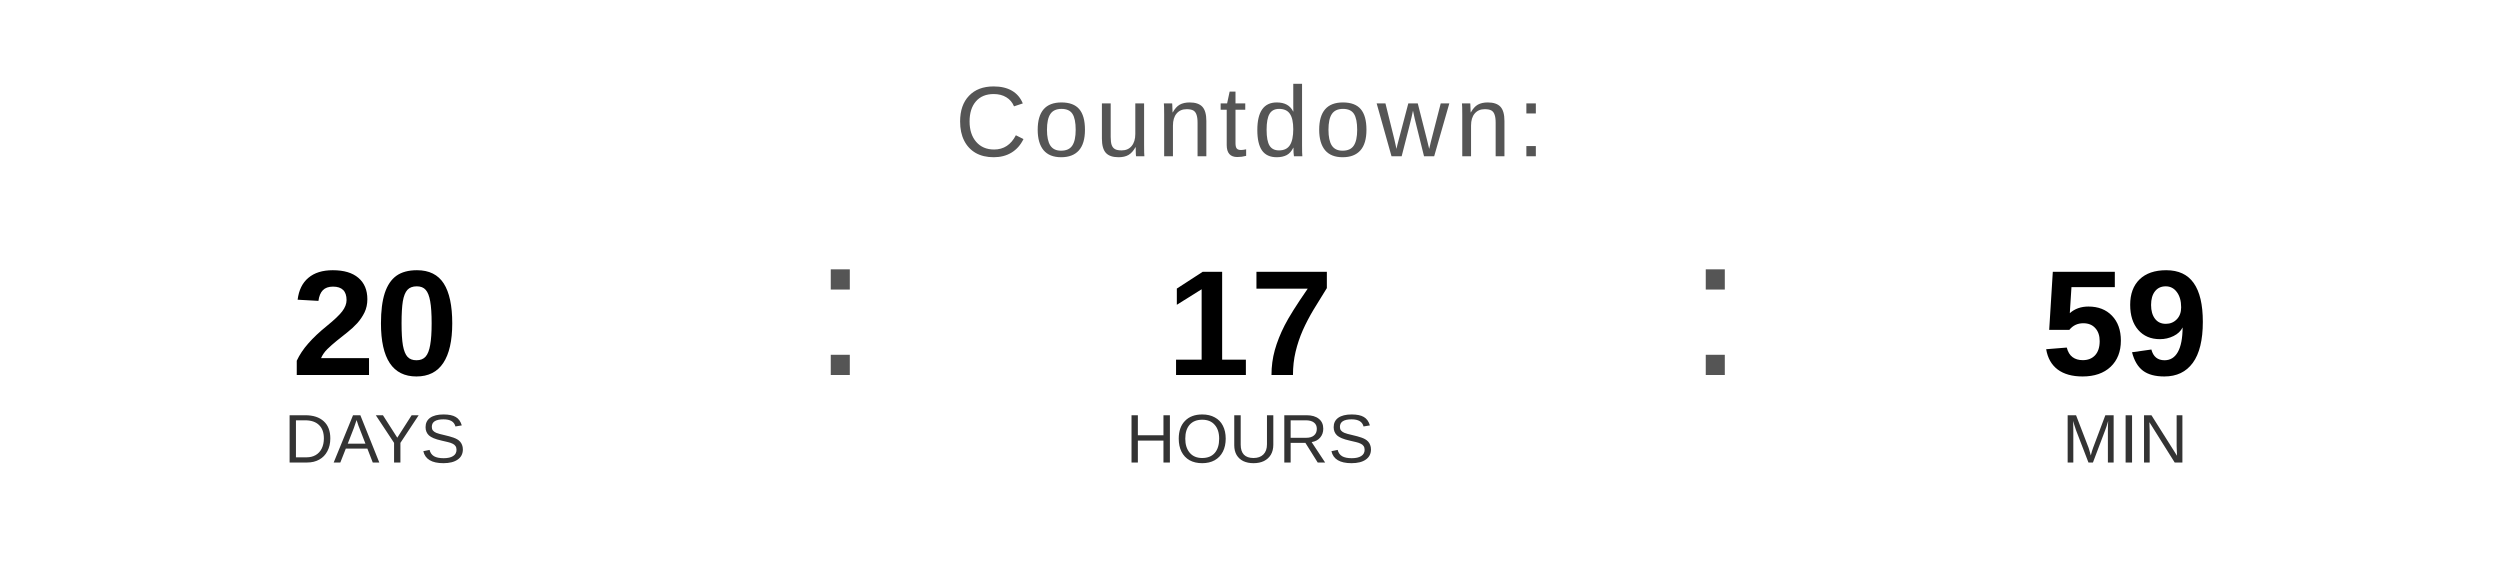
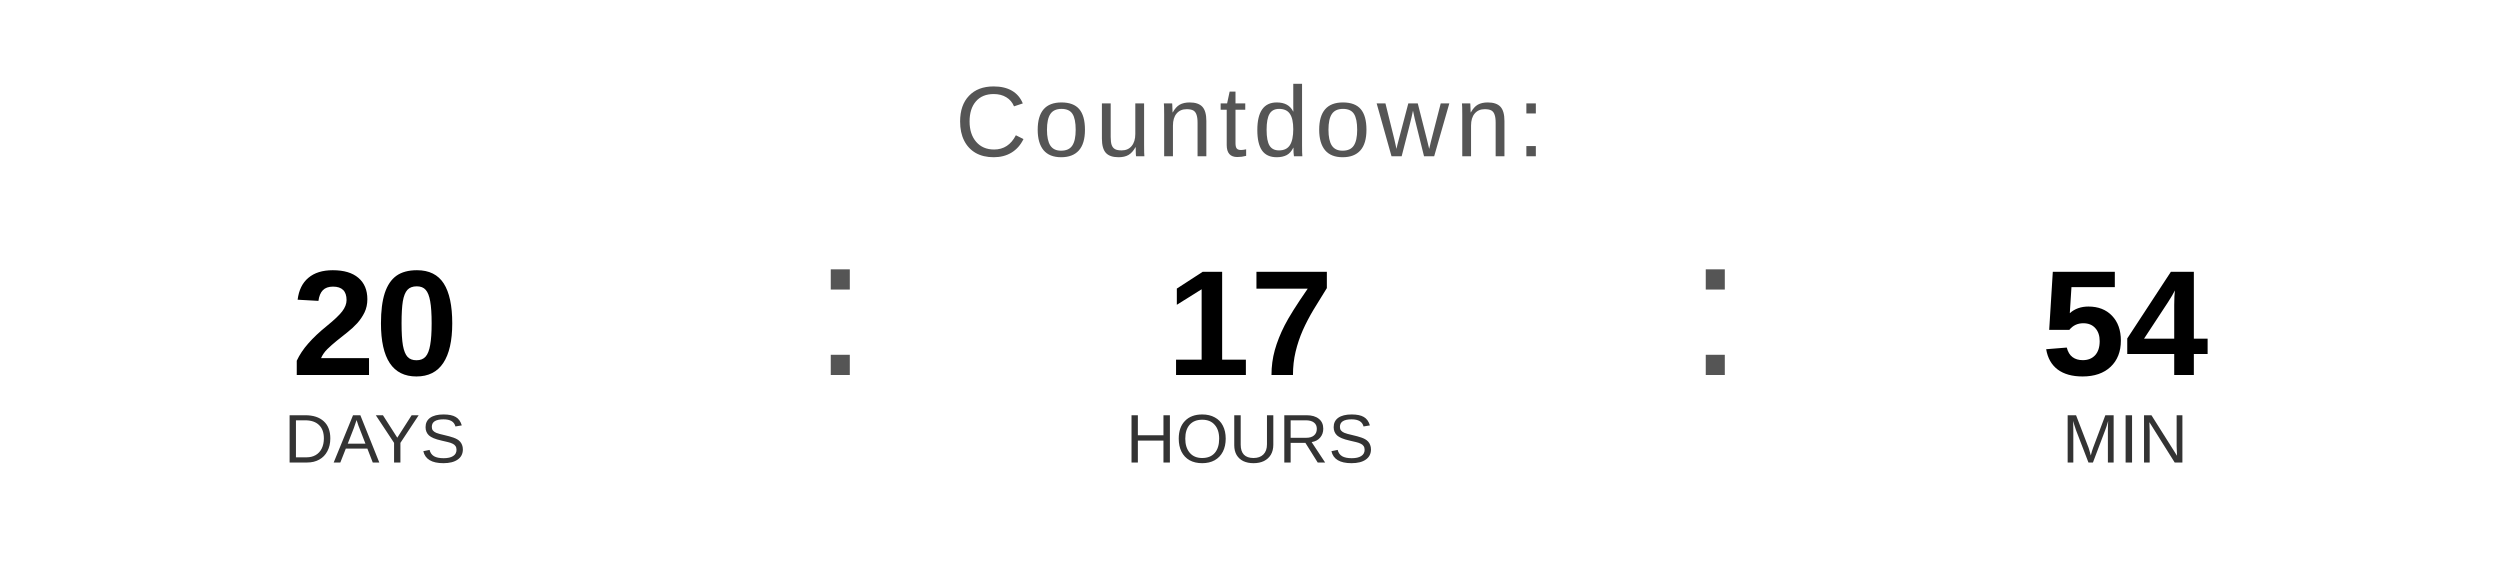
<svg xmlns="http://www.w3.org/2000/svg" width="400" height="90" viewBox="0 0 400 90">
  <text x="200" y="25" font-family="Arial, Helvetica, sans-serif" font-size="16" fill="#555555" text-anchor="middle" letter-spacing="1">
    Countdown:
  </text>
  <text x="60" y="60" font-family="Arial, Helvetica, sans-serif" font-size="24" font-weight="bold" fill="#000000" text-anchor="middle">20</text>
  <text x="60" y="74" font-family="Arial, Helvetica, sans-serif" font-size="11" fill="#333333" text-anchor="middle">DAYS</text>
  <text x="130" y="60" font-family="Arial, sans-serif" font-size="32" fill="#555555">:</text>
  <text x="200" y="60" font-family="Arial, Helvetica, sans-serif" font-size="24" font-weight="bold" fill="#000000" text-anchor="middle">17</text>
  <text x="200" y="74" font-family="Arial, Helvetica, sans-serif" font-size="11" fill="#333333" text-anchor="middle">HOURS</text>
  <text x="270" y="60" font-family="Arial, sans-serif" font-size="32" fill="#555555">:</text>
-   <text x="340" y="60" font-family="Arial, Helvetica, sans-serif" font-size="24" font-weight="bold" fill="#000000" text-anchor="middle">59</text>
+   <text x="340" y="60" font-family="Arial, Helvetica, sans-serif" font-size="24" font-weight="bold" fill="#000000" text-anchor="middle">54</text>
  <text x="340" y="74" font-family="Arial, Helvetica, sans-serif" font-size="11" fill="#333333" text-anchor="middle">MIN</text>
</svg>
